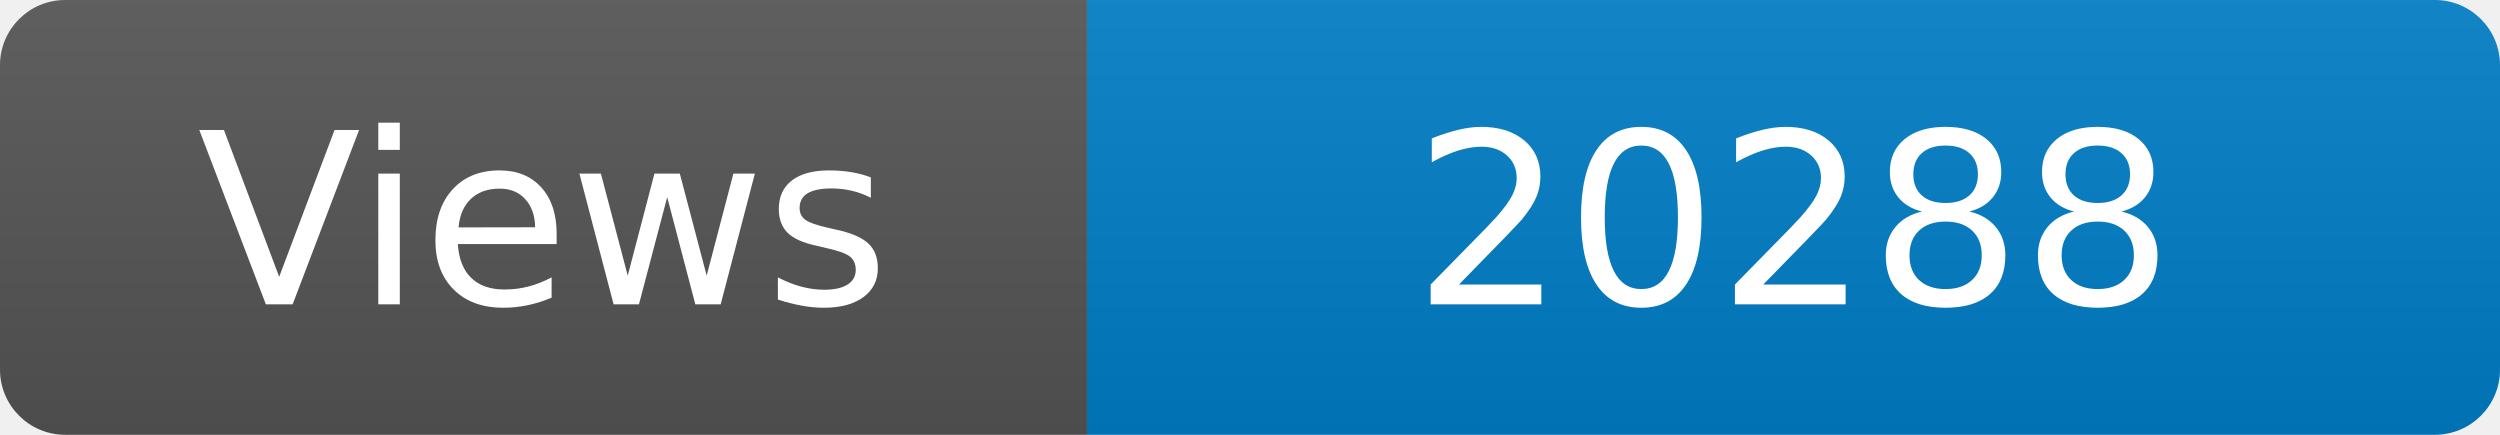
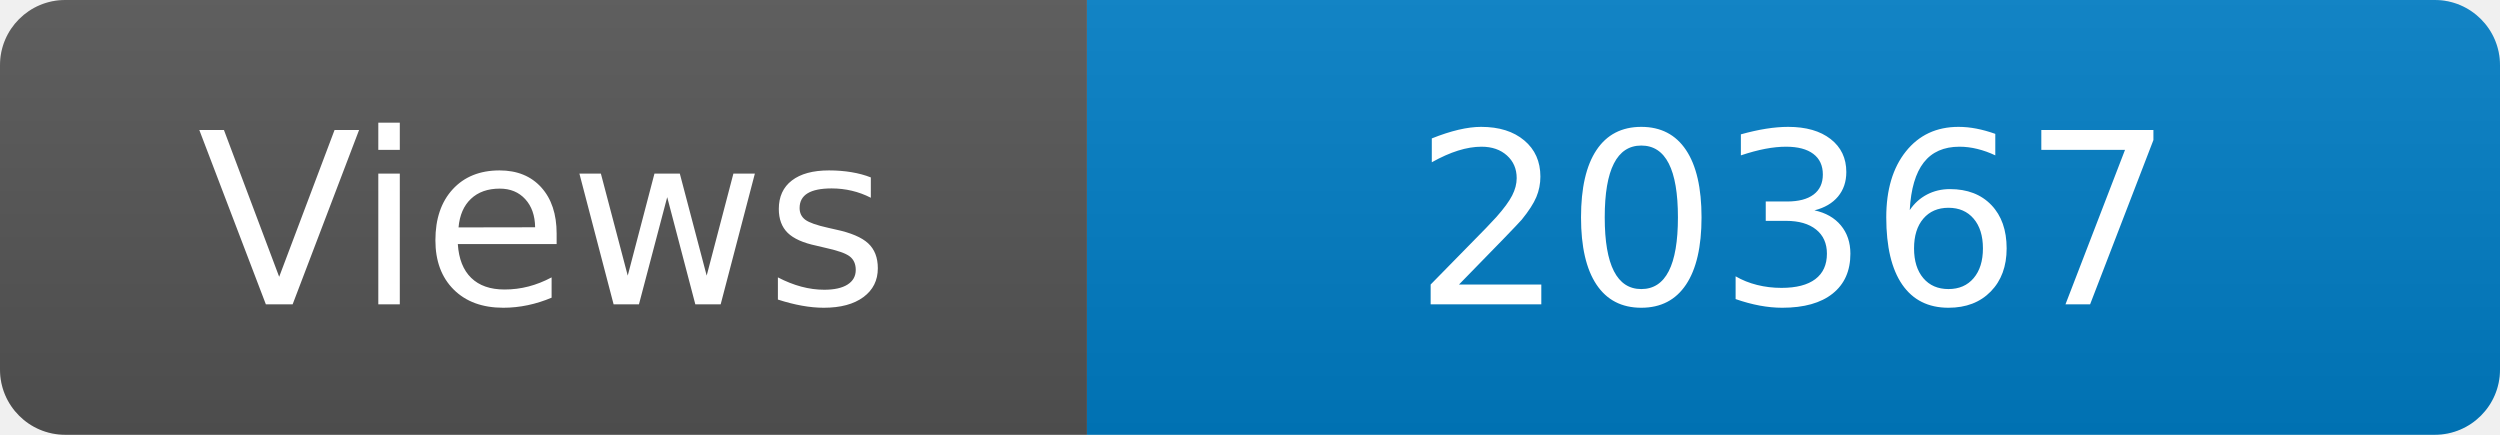
<svg xmlns="http://www.w3.org/2000/svg" width="115" height="20" role="img" aria-label="Maintained?: yes">
  <linearGradient id="s" x2="0" y2="100%">
    <stop offset="0" stop-color="#bbb" stop-opacity=".1" />
    <stop offset="1" stop-opacity=".1" />
  </linearGradient>
  <clipPath id="r">
    <rect width="115" height="20" rx="3" fill="#fff" />
  </clipPath>
  <g clip-path="url(#r)">
    <rect width="50" height="20" fill="#555" />
    <rect x="50" width="160" height="20" fill="#007ec6" />
    <rect width="115" height="20" fill="url(#s)" />
  </g>
  <g fill="#fff" text-anchor="middle" font-family="Verdana,Geneva,DejaVu Sans,sans-serif" font-size="110">
    <text x="250" y="140" transform="scale(.1)" fill="#fff">Views</text>
-     <text x="825" y="140" transform="scale(.1)" fill="#fff">20288</text>
+     <text x="825" y="140" transform="scale(.1)" fill="#fff">20367</text>
  </g>
</svg>
